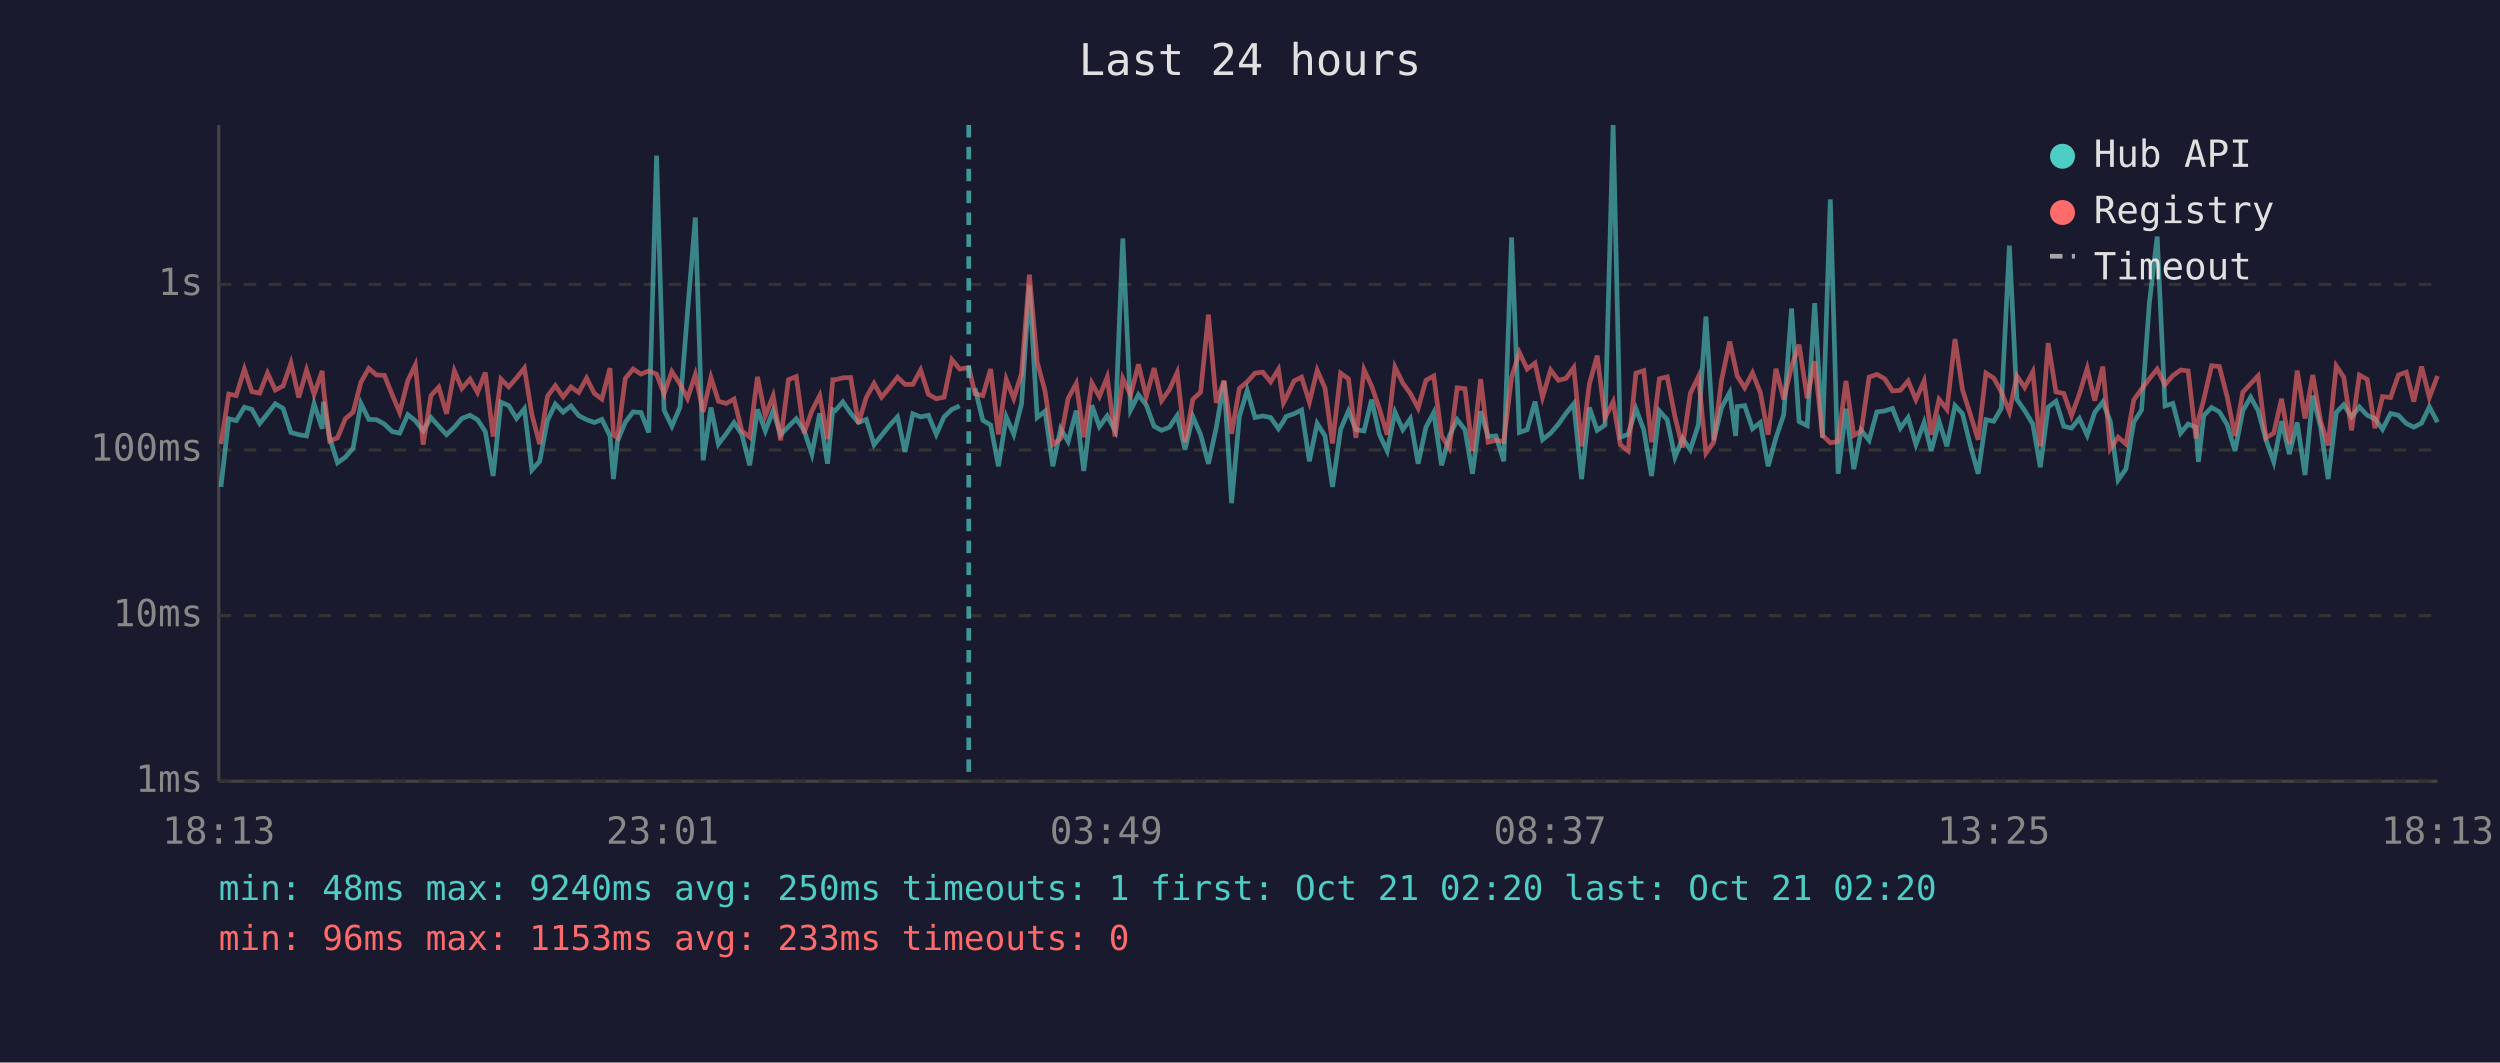
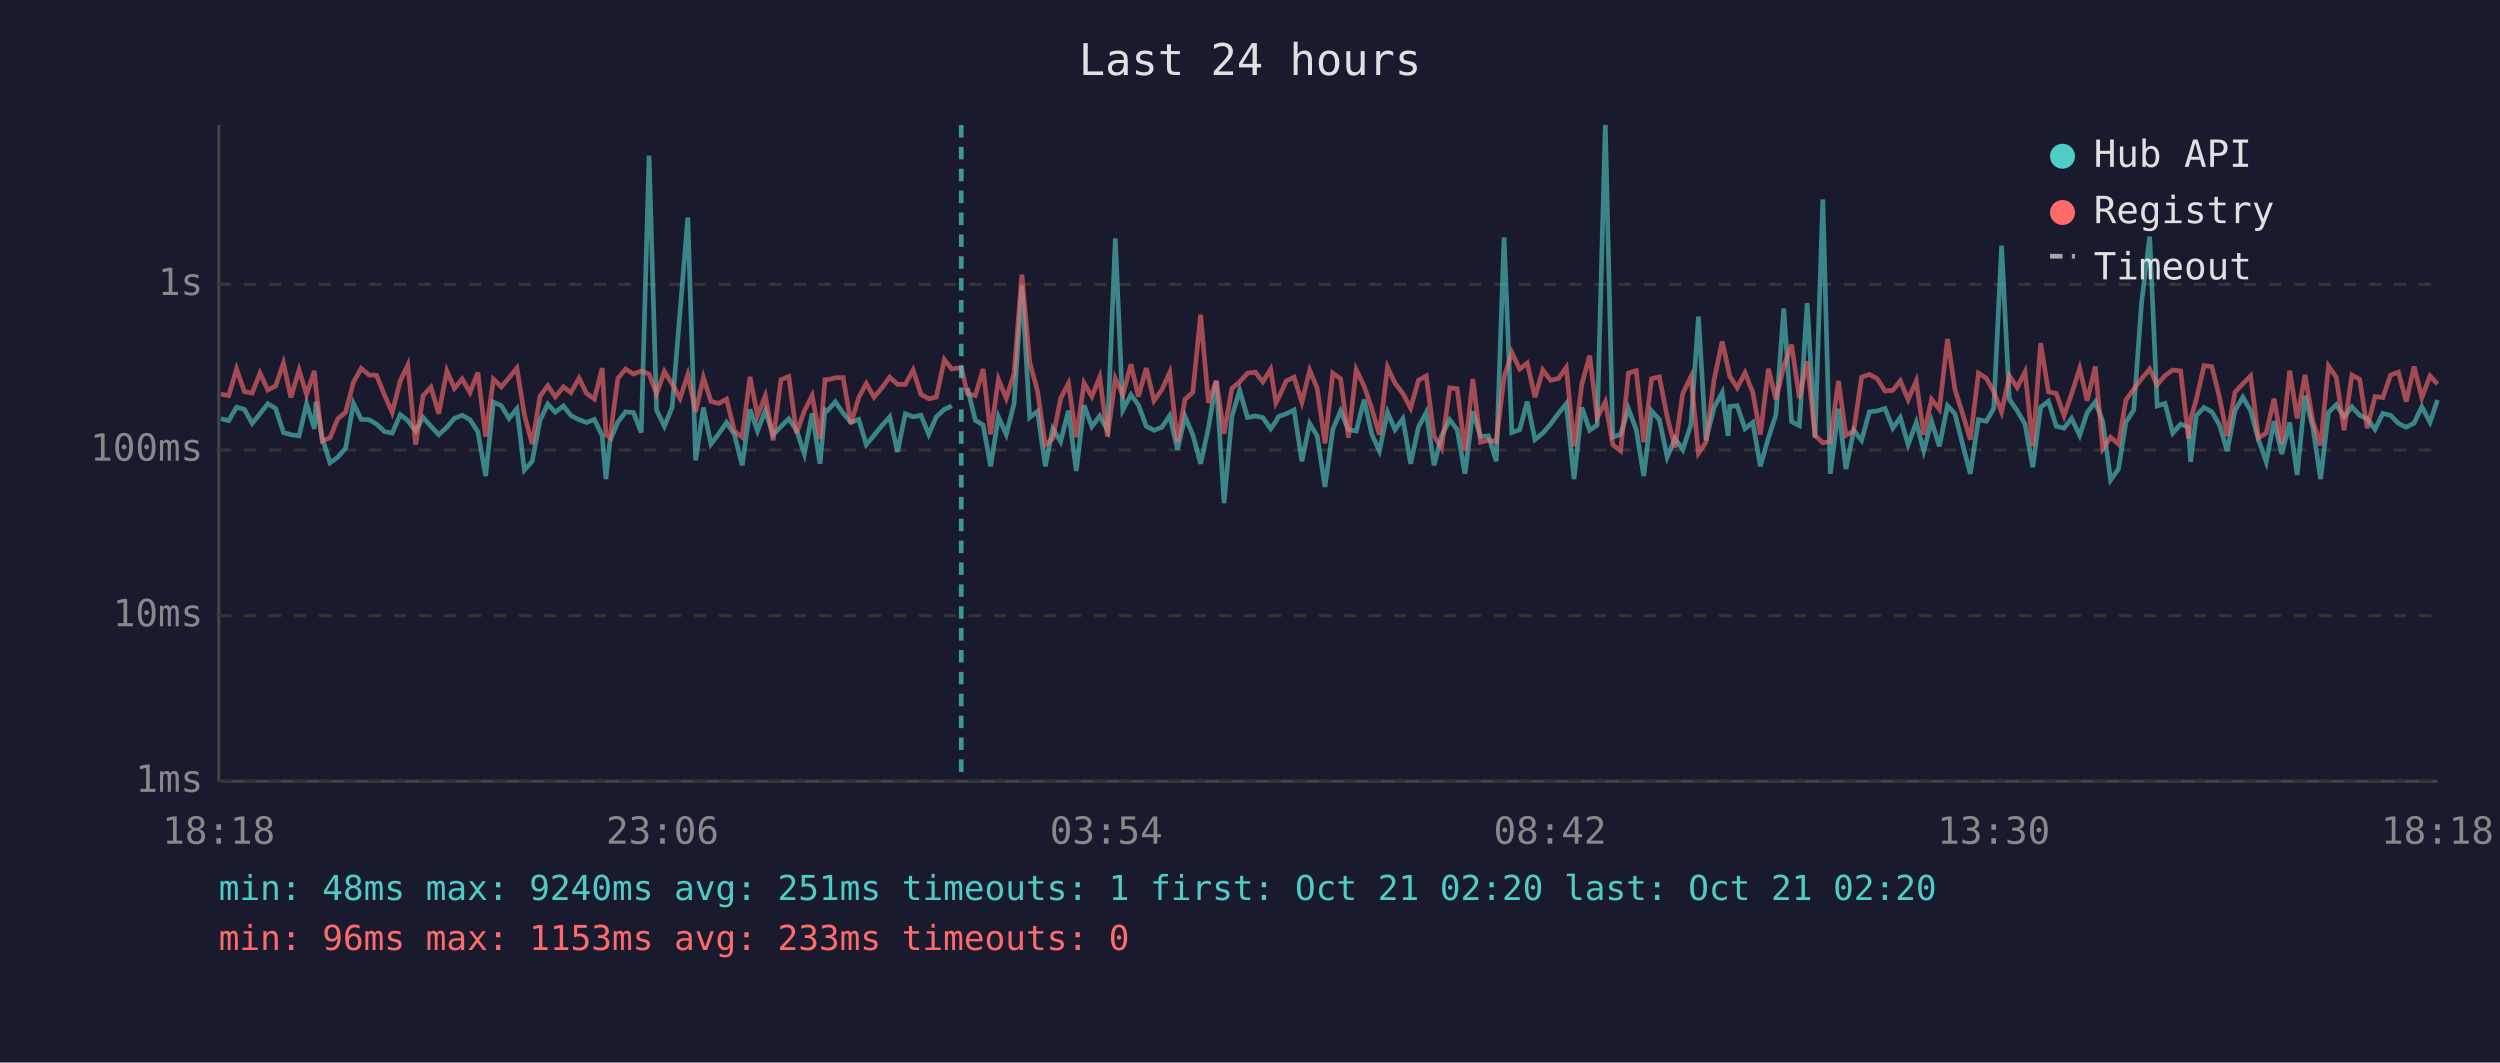
<svg xmlns="http://www.w3.org/2000/svg" viewBox="0 0 800 340" font-family="monospace" font-size="12">
  <rect width="800" height="340" fill="#1a1a2e" />
  <text x="400" y="24" fill="#e0e0e0" font-size="14" text-anchor="middle">Last 24 hours</text>
  <line x1="70" y1="40" x2="70" y2="250" stroke="#444" stroke-width="1" />
  <line x1="70" y1="250" x2="780" y2="250" stroke="#444" stroke-width="1" />
  <line x1="70" y1="250" x2="780" y2="250" stroke="#333" stroke-width="1" stroke-dasharray="4" />
  <text x="65" y="250" fill="#888" text-anchor="end" dominant-baseline="middle">1ms</text>
  <line x1="70" y1="197" x2="780" y2="197" stroke="#333" stroke-width="1" stroke-dasharray="4" />
  <text x="65" y="197" fill="#888" text-anchor="end" dominant-baseline="middle">10ms</text>
  <line x1="70" y1="144" x2="780" y2="144" stroke="#333" stroke-width="1" stroke-dasharray="4" />
  <text x="65" y="144" fill="#888" text-anchor="end" dominant-baseline="middle">100ms</text>
  <line x1="70" y1="91" x2="780" y2="91" stroke="#333" stroke-width="1" stroke-dasharray="4" />
  <text x="65" y="91" fill="#888" text-anchor="end" dominant-baseline="middle">1s</text>
-   <text x="70" y="270" fill="#888" text-anchor="middle">18:13</text>
-   <text x="212" y="270" fill="#888" text-anchor="middle">23:01</text>
-   <text x="354" y="270" fill="#888" text-anchor="middle">03:49</text>
-   <text x="496" y="270" fill="#888" text-anchor="middle">08:37</text>
-   <text x="638" y="270" fill="#888" text-anchor="middle">13:25</text>
-   <text x="780" y="270" fill="#888" text-anchor="middle">18:13</text>
-   <polyline points="70.7,155.8 73.2,134.0 75.6,134.6 78.2,130.3 80.6,131.0 83.1,135.5 85.6,132.4 88.1,129.2 90.6,130.7 93.1,138.4 95.6,139.1 98.1,139.5 100.5,129.2 103.1,137.2 103.5,128.6 105.5,140.1 108.0,148.1 110.5,146.3 113.0,143.4 115.5,129.1 118.0,134.2 120.5,134.3 123.0,135.7 125.5,138.1 127.9,138.6 130.5,132.7 132.9,134.6 135.4,137.9 137.9,133.6 140.4,136.4 142.9,139.1 145.4,136.7 147.8,133.9 150.4,132.9 152.8,134.3 155.3,138.1 157.8,152.3 160.3,128.7 162.8,129.8 165.3,133.9 167.8,130.8 170.2,150.4 172.7,147.6 175.2,134.5 177.7,129.3 180.2,131.9 182.7,129.9 185.2,133.0 187.7,134.3 190.2,135.2 192.6,134.2 195.2,139.5 196.3,153.3 197.6,141.1 200.1,135.1 202.6,131.8 205.1,132.0 207.6,138.4 210.1,49.8 212.5,131.2 215.0,136.4 217.6,130.3 220.0,100.0 222.5,69.6 225.0,147.3 227.5,130.4 229.9,142.1 232.4,138.8 234.9,135.2 237.4,139.0 239.9,148.9 242.4,131.0 244.9,137.9 247.4,131.4 249.8,139.1 252.3,136.5 254.8,134.0 257.3,137.7 259.8,145.3 262.3,132.3 264.8,148.4 266.5,131.1 267.3,131.4 269.7,128.6 272.2,132.2 274.7,135.2 277.2,134.2 279.7,142.3 282.1,139.3 284.6,136.2 287.2,133.4 289.6,144.6 292.1,132.4 294.6,133.4 297.1,132.9 299.6,139.0 302.1,133.4 304.6,131.0 307.1,129.9" fill="none" stroke="#4ecdc4" stroke-width="1.5" opacity="0.6" />
-   <polyline points="312.0,124.2 314.5,134.5 317.0,136.0 319.5,149.2 322.0,133.4 324.4,139.0 326.9,129.2 329.4,91.4 331.9,133.6 334.4,131.6 336.9,149.2 339.4,137.2 341.8,141.3 344.4,131.4 346.8,150.7 349.4,129.7 351.8,136.5 354.3,133.1 356.8,137.7 359.3,76.3 361.8,131.2 364.3,126.3 366.8,129.6 369.3,136.4 371.7,137.7 374.2,136.7 376.7,133.0 379.2,143.9 381.7,133.3 384.2,139.1 386.7,148.4 389.2,136.9 391.7,122.0 394.1,161.0 396.6,133.3 399.1,124.9 401.6,133.6 404.1,133.1 406.6,133.6 409.1,137.2 410.7,134.8 411.5,133.3 414.1,132.4 416.5,131.2 419.0,147.6 421.5,135.5 424.0,139.5 426.4,155.8 429.0,137.4 431.5,131.5 433.9,137.5 436.5,137.9 438.9,127.9 441.4,139.0 443.9,144.3 446.4,131.9 448.9,137.5 451.3,134.0 453.8,148.4 456.3,136.7 458.8,132.0 461.3,148.9 463.8,139.5 466.3,134.3 468.8,137.5 471.2,151.6 473.8,131.6 476.2,139.7 478.7,139.5 481.2,147.6 483.7,76.0 486.2,138.4 488.7,137.5 491.2,128.5 493.6,140.7 496.2,138.6 498.7,135.7 501.1,132.3 503.6,129.2 506.1,153.3 508.6,130.4 511.1,137.7 513.6,136.0 516.2,40.0 518.5,139.9 521.0,139.0 523.5,130.8 526.0,137.5 528.5,152.3 531.0,131.5 533.5,134.3 536.0,146.3 538.4,140.3 540.9,143.9 543.5,135.9 545.9,101.3 548.4,140.9 550.9,130.4 553.5,125.6 555.4,139.5 555.9,130.1 558.3,129.8 560.8,137.2 563.3,135.2 565.8,149.2 568.3,140.1 570.8,132.7 573.3,98.7 575.7,134.9 578.3,136.2 580.7,97.0 583.2,140.1 585.7,63.8 588.2,151.6 590.7,130.8 593.2,150.1 595.6,137.7 598.1,140.9 600.6,131.8 603.1,131.5 605.6,130.7 608.1,137.0 610.6,133.6 613.1,142.3 615.7,135.2 618.0,144.3 620.5,134.8 623.0,142.8 625.6,129.8 628.0,132.4 630.5,142.5 633.0,151.6 635.5,134.3 638.0,134.8 640.4,130.7 643.0,78.6 645.4,127.8 647.9,131.4 650.5,135.7 652.9,149.5 655.4,130.3 657.9,128.4 660.4,136.4 662.9,137.0 665.4,133.9 667.9,139.3 670.3,132.0 672.9,128.6 675.3,134.9 677.8,153.6 680.3,150.1 682.8,135.1 685.3,131.2 687.8,96.9 690.3,75.7 692.8,129.9 695.3,129.1 697.8,138.6 700.2,135.7 702.7,136.7 703.5,147.8 705.2,133.0 707.7,130.4 710.2,131.8 712.7,135.9 715.2,144.3 717.7,131.4 720.2,127.1 722.6,131.4 725.1,140.7 727.6,147.8 730.1,134.8 732.6,145.3 735.1,135.2 737.6,152.0 740.1,126.6 742.6,136.7 745.0,153.3 747.6,132.0 750.0,129.5 752.5,133.4 755.0,130.2 757.5,132.9 760.0,134.0 762.4,137.4 765.0,132.3 767.5,132.9 770.0,135.5 772.4,136.7 774.9,135.4 777.4,130.2 780.0,135.1" fill="none" stroke="#4ecdc4" stroke-width="1.5" opacity="0.6" />
-   <polyline points="70.7,142.1 73.2,126.1 75.6,126.6 78.2,118.1 80.6,125.3 83.1,125.8 85.6,119.4 88.1,124.8 90.6,123.5 93.1,116.2 95.6,127.2 98.1,118.4 100.5,126.2 103.1,118.7 103.5,124.2 105.5,141.1 108.0,140.1 110.5,134.0 113.0,131.9 115.5,122.3 118.0,117.9 120.5,120.0 123.0,120.1 125.5,126.3 127.9,132.0 130.5,121.8 132.9,116.8 135.4,142.3 137.9,126.6 140.4,123.9 142.9,132.4 145.4,118.7 147.8,124.3 150.4,121.3 152.8,125.6 155.3,119.2 157.8,139.7 160.3,121.3 162.8,123.8 165.3,120.9 167.8,117.8 170.2,132.7 172.7,142.1 175.2,126.8 177.7,123.4 180.2,127.0 182.7,123.8 185.2,125.6 187.7,121.0 190.2,125.9 192.6,127.7 195.2,117.8 196.3,139.1 197.6,140.1 200.1,121.1 202.6,118.1 205.1,119.7 207.6,118.7 210.1,119.7 212.5,126.0 215.0,118.9 217.6,122.9 220.0,127.5 222.5,119.9 225.0,131.8 227.5,120.8 229.9,128.4 232.4,129.1 234.9,127.7 237.4,137.9 239.9,139.9 242.4,120.6 244.9,133.0 247.4,126.7 249.8,140.9 252.3,121.5 254.8,120.5 257.3,138.6 259.8,131.5 262.3,126.6 264.8,140.5 266.5,121.5 267.3,121.5 269.7,120.9 272.2,120.8 274.7,135.5 277.2,127.2 279.7,122.7 282.1,127.1 284.6,124.1 287.2,120.7 289.6,123.0 292.1,123.0 294.6,118.4 297.1,126.2 299.6,127.6 302.1,127.1 304.6,115.1 307.1,118.1 310.0,117.6 312.0,126.0 314.5,126.6 317.0,118.1 319.5,139.0 322.0,121.4 324.4,127.5 326.9,119.5 329.4,87.9 331.9,115.9 334.4,125.1 336.9,142.3 339.4,140.3 341.8,127.5 344.4,122.7 346.8,139.9 349.4,122.6 351.8,126.9 354.3,120.7 356.8,139.7 359.3,121.1 361.8,126.4 364.3,116.6 366.8,126.9 369.3,117.8 371.7,128.2 374.2,124.7 376.7,119.2 379.2,141.5 381.7,127.8 384.2,125.5 386.7,100.7 389.2,128.9 391.7,121.8 394.1,138.8 396.6,124.3 399.1,122.2 401.6,119.4 404.1,119.1 406.6,122.2 409.1,118.2 410.7,128.9 411.5,127.4 414.1,121.9 416.5,120.7 419.0,128.7 421.5,118.5 424.0,124.2 426.4,141.9 429.0,119.4 431.5,121.2 433.9,140.1 436.5,118.3 438.9,123.5 441.4,130.8 443.9,139.1 446.4,117.5 448.9,122.6 451.3,125.9 453.8,130.6 456.3,121.7 458.8,120.3 461.3,139.5 463.8,143.4 466.3,124.1 468.8,124.4 471.2,144.3 473.8,121.3 476.2,141.5 478.7,140.9 481.2,141.3 483.7,120.7 486.2,112.8 488.7,118.1 491.2,116.2 493.6,127.1 496.2,118.4 498.7,121.7 501.1,121.1 503.6,117.6 506.1,142.8 508.6,122.9 511.1,113.8 513.6,133.7 516.2,128.6 518.5,142.3 521.0,144.3 523.5,119.4 526.0,118.6 528.5,141.5 531.0,121.2 533.5,120.6 536.0,133.4 538.4,143.2 540.9,125.9 543.5,120.5 545.9,145.0 548.4,141.5 550.9,121.6 553.5,109.3 555.4,117.9 555.9,120.3 558.3,124.1 560.8,119.3 563.3,125.6 565.8,139.1 568.3,118.0 570.8,127.8 573.3,117.3 575.7,110.3 578.3,127.4 580.7,115.6 583.2,139.3 585.7,141.7 588.2,141.3 590.7,121.9 593.2,139.3 595.6,137.9 598.1,120.7 600.6,119.8 603.1,121.2 605.6,125.1 608.1,124.9 610.6,121.9 613.1,127.9 615.7,121.9 618.0,139.1 620.5,127.8 623.0,131.0 625.6,108.5 628.0,124.7 630.5,132.6 633.0,140.7 635.5,119.4 638.0,121.0 640.4,125.3 643.0,131.8 645.4,120.3 647.9,124.0 650.5,119.0 652.9,142.8 655.4,109.8 657.9,125.4 660.4,125.9 662.9,133.0 665.4,126.1 667.9,117.9 670.3,128.2 672.9,117.3 675.3,143.6 677.8,139.9 680.3,142.1 682.8,128.0 685.3,124.5 687.8,121.2 690.3,118.1 692.8,123.1 695.3,120.2 697.8,118.4 700.2,118.7 702.7,140.3 703.5,134.2 705.2,127.9 707.7,117.0 710.2,117.3 712.7,127.0 715.2,139.5 717.7,125.5 720.2,122.8 722.6,120.3 725.1,140.1 727.6,138.6 730.1,127.6 732.6,142.1 735.1,118.6 737.6,133.9 740.1,120.0 742.6,134.8 745.0,142.5 747.6,117.1 750.0,120.7 752.5,137.7 755.0,120.0 757.5,121.4 760.0,137.0 762.4,126.9 765.0,127.2 767.5,120.0 770.0,119.1 772.4,128.5 774.9,117.3 777.4,127.2 780.0,120.3" fill="none" stroke="#ff6b6b" stroke-width="1.5" opacity="0.6" />
-   <line x1="310.0" y1="40" x2="310.0" y2="250" stroke="#4ecdc4" stroke-width="1.5" stroke-dasharray="4,3" opacity="0.7" />
+   <text x="70" y="270" fill="#888" text-anchor="middle">18:18</text>
+   <text x="212" y="270" fill="#888" text-anchor="middle">23:06</text>
+   <text x="354" y="270" fill="#888" text-anchor="middle">03:54</text>
+   <text x="496" y="270" fill="#888" text-anchor="middle">08:42</text>
+   <text x="638" y="270" fill="#888" text-anchor="middle">13:30</text>
+   <text x="780" y="270" fill="#888" text-anchor="middle">18:18</text>
+   <polyline points="70.7,134.0 73.2,134.6 75.7,130.3 78.2,131.0 80.7,135.5 83.2,132.4 85.7,129.2 88.2,130.7 90.7,138.4 93.1,139.1 95.7,139.5 98.1,129.2 100.6,137.2 101.1,128.6 103.1,140.1 105.6,148.1 108.1,146.3 110.6,143.4 113.1,129.1 115.6,134.2 118.1,134.3 120.5,135.7 123.0,138.1 125.5,138.6 128.1,132.7 130.5,134.6 133.0,137.9 135.4,133.6 137.9,136.4 140.4,139.1 143.0,136.7 145.4,133.9 147.9,132.9 150.4,134.3 152.9,138.1 155.4,152.3 157.9,128.7 160.4,129.8 162.9,133.9 165.4,130.8 167.8,150.4 170.3,147.6 172.8,134.5 175.3,129.3 177.7,131.9 180.3,129.9 182.7,133.0 185.3,134.3 187.7,135.2 190.2,134.2 192.7,139.5 193.9,153.3 195.2,141.1 197.7,135.1 200.2,131.8 202.7,132.0 205.2,138.4 207.7,49.8 210.1,131.2 212.6,136.4 215.1,130.3 217.6,100.0 220.1,69.6 222.6,147.3 225.1,130.4 227.5,142.1 230.0,138.8 232.5,135.2 235.0,139.0 237.5,148.9 240.0,131.0 242.4,137.9 244.9,131.4 247.4,139.1 249.9,136.5 252.4,134.0 254.9,137.7 257.4,145.3 259.9,132.3 262.4,148.4 264.0,131.1 264.8,131.4 267.3,128.6 269.8,132.2 272.3,135.2 274.8,134.2 277.2,142.3 279.7,139.3 282.2,136.2 284.7,133.4 287.2,144.6 289.7,132.4 292.2,133.4 294.7,132.9 297.2,139.0 299.6,133.4 302.2,131.0 304.6,129.9" fill="none" stroke="#4ecdc4" stroke-width="1.5" opacity="0.6" />
+   <polyline points="309.6,124.2 312.1,134.5 314.6,136.0 317.0,149.2 319.5,133.4 322.0,139.0 324.5,129.2 327.0,91.4 329.5,133.6 332.0,131.6 334.5,149.2 336.9,137.2 339.4,141.3 341.9,131.4 344.4,150.7 346.9,129.7 349.4,136.5 351.9,133.1 354.4,137.7 356.9,76.3 359.3,131.2 361.9,126.3 364.3,129.6 366.8,136.4 369.3,137.7 371.8,136.7 374.3,133.0 376.8,143.9 379.2,133.3 381.7,139.1 384.2,148.4 386.7,136.9 389.2,122.0 391.7,161.0 394.2,133.3 396.7,124.9 399.2,133.6 401.7,133.1 404.1,133.6 406.6,137.2 408.3,134.8 409.1,133.3 411.6,132.4 414.1,131.2 416.6,147.6 419.1,135.5 421.5,139.5 424.0,155.8 426.5,137.4 429.0,131.5 431.5,137.5 434.0,137.9 436.5,127.9 439.0,139.0 441.4,144.3 444.0,131.9 446.4,137.5 448.9,134.0 451.4,148.4 453.9,136.7 456.4,132.0 458.9,148.9 461.3,139.5 463.9,134.3 466.3,137.5 468.8,151.6 471.3,131.6 473.8,139.7 476.3,139.5 478.8,147.6 481.3,76.0 483.8,138.4 486.3,137.5 488.7,128.5 491.2,140.7 493.7,138.6 496.2,135.7 498.7,132.3 501.2,129.2 503.7,153.3 506.2,130.4 508.7,137.7 511.1,136.0 513.7,40.0 516.1,139.9 518.6,139.0 521.1,130.8 523.6,137.5 526.0,152.3 528.5,131.5 531.0,134.3 533.5,146.3 536.0,140.3 538.5,143.9 541.1,135.9 543.5,101.3 545.9,140.9 548.5,130.4 551.1,125.6 553.0,139.5 553.5,130.1 555.9,129.8 558.4,137.2 560.9,135.2 563.3,149.2 565.9,140.1 568.3,132.7 570.8,98.7 573.3,134.9 575.8,136.2 578.3,97.0 580.8,140.1 583.3,63.8 585.7,151.6 588.3,130.8 590.7,150.1 593.2,137.7 595.7,140.9 598.2,131.8 600.7,131.5 603.2,130.7 605.7,137.0 608.1,133.6 610.6,142.3 613.2,135.2 615.6,144.3 618.1,134.8 620.6,142.8 623.2,129.8 625.6,132.4 628.1,142.5 630.5,151.6 633.1,134.3 635.6,134.8 638.0,130.7 640.5,78.6 643.0,127.8 645.5,131.4 648.0,135.7 650.5,149.5 653.0,130.3 655.5,128.4 658.0,136.4 660.5,137.0 662.9,133.9 665.5,139.3 667.9,132.0 670.5,128.6 672.9,134.9 675.4,153.6 677.9,150.1 680.3,135.1 682.8,131.2 685.3,96.9 687.9,75.7 690.3,129.9 692.8,129.1 695.3,138.6 697.8,135.7 700.3,136.7 701.0,147.8 702.8,133.0 705.3,130.4 707.8,131.8 710.2,135.9 712.7,144.3 715.2,131.4 717.7,127.1 720.2,131.4 722.7,140.7 725.2,147.8 727.7,134.8 730.2,145.3 732.7,135.2 735.1,152.0 737.6,126.6 740.1,136.7 742.6,153.3 745.1,132.0 747.6,129.5 750.1,133.4 752.6,130.2 755.1,132.9 757.5,134.0 760.0,137.4 762.5,132.3 765.0,132.9 767.5,135.5 770.0,136.7 772.5,135.4 775.0,130.2 777.6,135.1 780.0,128.0" fill="none" stroke="#4ecdc4" stroke-width="1.5" opacity="0.6" />
+   <polyline points="70.7,126.1 73.2,126.6 75.7,118.1 78.2,125.3 80.7,125.8 83.2,119.4 85.7,124.8 88.2,123.5 90.7,116.2 93.1,127.2 95.7,118.4 98.1,126.2 100.6,118.7 101.1,124.2 103.1,141.1 105.6,140.1 108.1,134.0 110.6,131.9 113.1,122.3 115.6,117.9 118.1,120.0 120.5,120.1 123.0,126.3 125.5,132.0 128.1,121.8 130.5,116.8 133.0,142.3 135.4,126.6 137.9,123.9 140.4,132.4 143.0,118.7 145.4,124.3 147.9,121.3 150.4,125.6 152.9,119.2 155.4,139.7 157.9,121.3 160.4,123.8 162.9,120.9 165.4,117.8 167.8,132.7 170.3,142.1 172.8,126.8 175.3,123.4 177.7,127.0 180.3,123.8 182.7,125.6 185.3,121.0 187.7,125.9 190.2,127.7 192.7,117.8 193.9,139.1 195.2,140.1 197.7,121.1 200.2,118.1 202.7,119.7 205.2,118.7 207.7,119.7 210.1,126.0 212.6,118.9 215.1,122.9 217.6,127.5 220.1,119.9 222.6,131.8 225.1,120.8 227.5,128.4 230.0,129.1 232.5,127.7 235.0,137.9 237.5,139.9 240.0,120.6 242.4,133.0 244.9,126.7 247.4,140.9 249.9,121.5 252.4,120.5 254.9,138.6 257.4,131.5 259.9,126.6 262.4,140.5 264.0,121.5 264.8,121.5 267.3,120.9 269.8,120.8 272.3,135.5 274.8,127.2 277.2,122.7 279.7,127.1 282.2,124.1 284.7,120.7 287.2,123.0 289.7,123.0 292.2,118.4 294.7,126.2 297.2,127.6 299.6,127.1 302.2,115.1 304.6,118.1 307.6,117.6 309.6,126.0 312.1,126.6 314.6,118.1 317.0,139.0 319.5,121.4 322.0,127.5 324.5,119.5 327.0,87.9 329.5,115.9 332.0,125.1 334.5,142.3 336.9,140.3 339.4,127.5 341.9,122.7 344.4,139.9 346.9,122.6 349.4,126.9 351.9,120.7 354.4,139.7 356.9,121.1 359.3,126.4 361.9,116.6 364.3,126.9 366.8,117.8 369.3,128.2 371.8,124.7 374.3,119.2 376.8,141.5 379.2,127.8 381.7,125.5 384.2,100.7 386.7,128.9 389.2,121.8 391.7,138.8 394.2,124.3 396.7,122.2 399.2,119.4 401.7,119.1 404.1,122.2 406.6,118.2 408.3,128.9 409.1,127.4 411.6,121.9 414.1,120.7 416.6,128.7 419.1,118.5 421.5,124.2 424.0,141.9 426.5,119.4 429.0,121.2 431.5,140.1 434.0,118.3 436.5,123.5 439.0,130.8 441.4,139.1 444.0,117.5 446.4,122.6 448.9,125.9 451.4,130.6 453.9,121.7 456.4,120.3 458.9,139.5 461.3,143.4 463.9,124.1 466.3,124.4 468.8,144.3 471.3,121.3 473.8,141.5 476.3,140.9 478.8,141.3 481.3,120.7 483.8,112.8 486.3,118.1 488.7,116.2 491.2,127.1 493.7,118.4 496.2,121.7 498.7,121.1 501.2,117.6 503.7,142.8 506.2,122.9 508.7,113.8 511.1,133.7 513.7,128.6 516.1,142.3 518.6,144.3 521.1,119.4 523.6,118.6 526.0,141.5 528.5,121.2 531.0,120.6 533.5,133.4 536.0,143.2 538.5,125.9 541.1,120.5 543.5,145.0 545.9,141.5 548.5,121.6 551.1,109.3 553.0,117.9 553.5,120.3 555.9,124.1 558.4,119.3 560.9,125.6 563.3,139.1 565.9,118.0 568.3,127.8 570.8,117.3 573.3,110.3 575.8,127.4 578.3,115.6 580.8,139.3 583.3,141.7 585.7,141.3 588.3,121.9 590.7,139.3 593.2,137.9 595.7,120.7 598.2,119.8 600.7,121.2 603.2,125.1 605.7,124.9 608.1,121.9 610.6,127.9 613.2,121.9 615.6,139.1 618.1,127.8 620.6,131.0 623.2,108.5 625.6,124.7 628.1,132.6 630.5,140.7 633.1,119.4 635.6,121.0 638.0,125.3 640.5,131.8 643.0,120.3 645.5,124.0 648.0,119.0 650.5,142.8 653.0,109.8 655.5,125.4 658.0,125.9 660.5,133.0 662.9,126.1 665.5,117.9 667.9,128.2 670.5,117.3 672.9,143.6 675.4,139.9 677.9,142.1 680.3,128.0 682.8,124.5 685.3,121.2 687.9,118.1 690.3,123.1 692.8,120.2 695.3,118.4 697.8,118.7 700.3,140.3 701.0,134.2 702.8,127.9 705.3,117.0 707.8,117.3 710.2,127.0 712.7,139.5 715.2,125.5 717.7,122.8 720.2,120.3 722.7,140.1 725.2,138.6 727.7,127.6 730.2,142.1 732.7,118.6 735.1,133.9 737.6,120.0 740.1,134.8 742.6,142.5 745.1,117.1 747.6,120.7 750.1,137.7 752.6,120.0 755.1,121.4 757.5,137.0 760.0,126.9 762.5,127.2 765.0,120.0 767.5,119.1 770.0,128.5 772.5,117.3 775.0,127.2 777.6,120.3 780.0,122.9" fill="none" stroke="#ff6b6b" stroke-width="1.5" opacity="0.6" />
+   <line x1="307.6" y1="40" x2="307.6" y2="250" stroke="#4ecdc4" stroke-width="1.5" stroke-dasharray="4,3" opacity="0.7" />
  <circle cx="660" cy="50" r="4" fill="#4ecdc4" />
  <text x="670" y="50" fill="#e0e0e0" dominant-baseline="middle">Hub API</text>
  <circle cx="660" cy="68" r="4" fill="#ff6b6b" />
  <text x="670" y="68" fill="#e0e0e0" dominant-baseline="middle">Registry</text>
  <line x1="656" y1="82" x2="664" y2="82" stroke="#e0e0e0" stroke-width="1.5" stroke-dasharray="4,3" opacity="0.7" />
  <text x="670" y="86" fill="#e0e0e0" dominant-baseline="middle">Timeout</text>
-   <text x="70" y="288" fill="#4ecdc4" font-size="11">min: 48ms  max: 9240ms  avg: 250ms  timeouts: 1  first: Oct 21 02:20  last: Oct 21 02:20</text>
+   <text x="70" y="288" fill="#4ecdc4" font-size="11">min: 48ms  max: 9240ms  avg: 251ms  timeouts: 1  first: Oct 21 02:20  last: Oct 21 02:20</text>
  <text x="70" y="304" fill="#ff6b6b" font-size="11">min: 96ms  max: 1153ms  avg: 233ms  timeouts: 0</text>
</svg>
